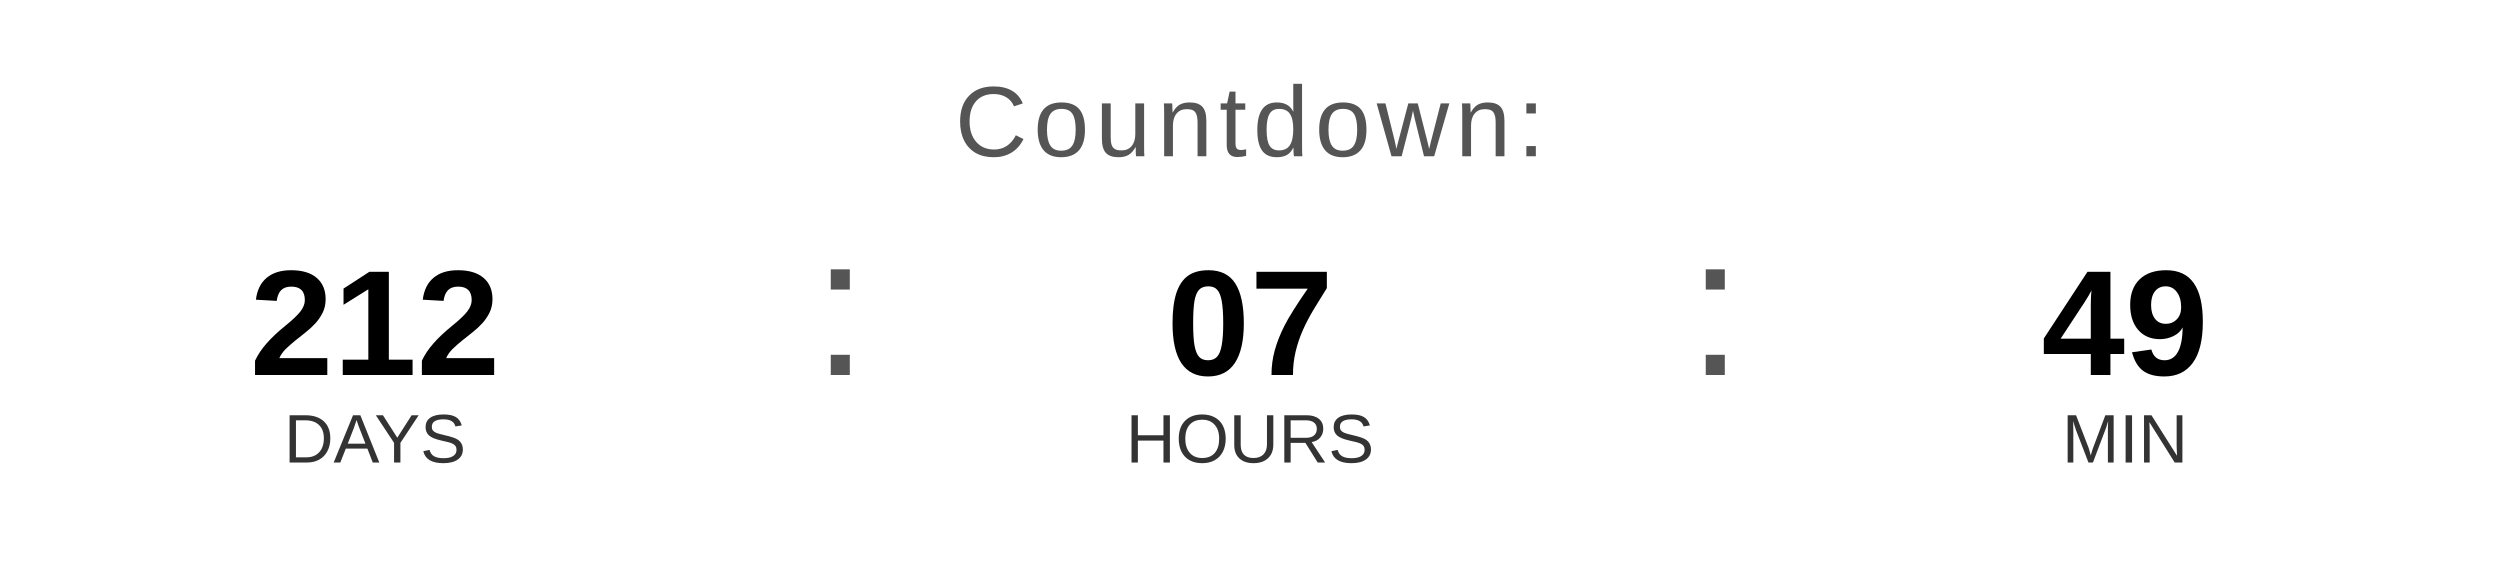
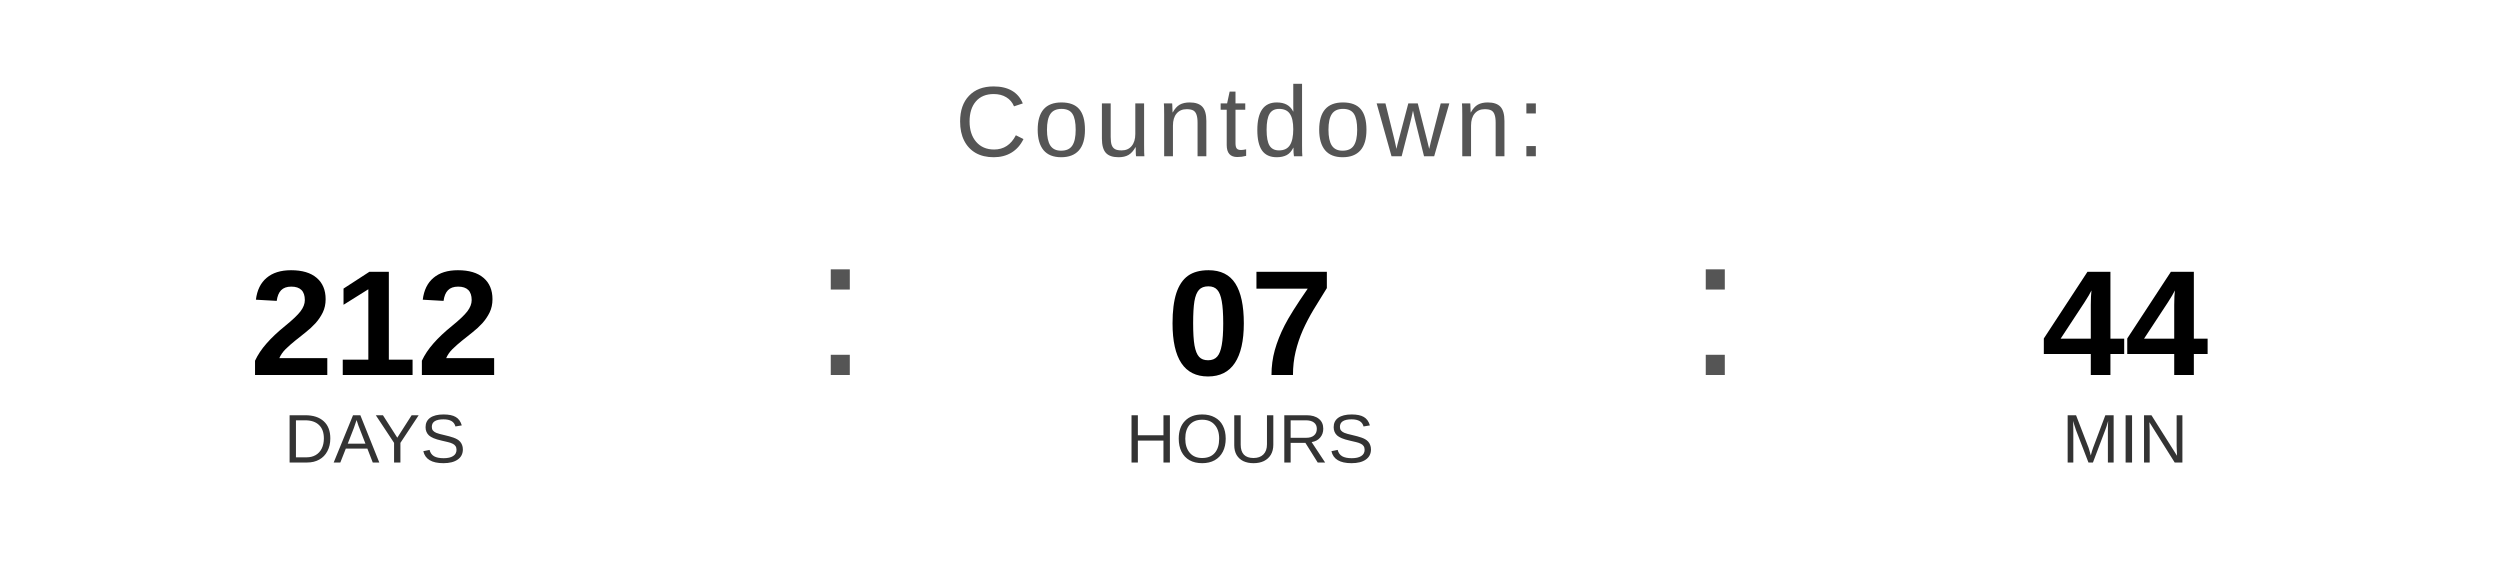
<svg xmlns="http://www.w3.org/2000/svg" width="400" height="90" viewBox="0 0 400 90">
  <text x="200" y="25" font-family="Arial, Helvetica, sans-serif" font-size="16" fill="#555555" text-anchor="middle" letter-spacing="1">
    Countdown:
  </text>
  <text x="60" y="60" font-family="Arial, Helvetica, sans-serif" font-size="24" font-weight="bold" fill="#000000" text-anchor="middle">212</text>
  <text x="60" y="74" font-family="Arial, Helvetica, sans-serif" font-size="11" fill="#333333" text-anchor="middle">DAYS</text>
  <text x="130" y="60" font-family="Arial, sans-serif" font-size="32" fill="#555555">:</text>
  <text x="200" y="60" font-family="Arial, Helvetica, sans-serif" font-size="24" font-weight="bold" fill="#000000" text-anchor="middle">07</text>
  <text x="200" y="74" font-family="Arial, Helvetica, sans-serif" font-size="11" fill="#333333" text-anchor="middle">HOURS</text>
  <text x="270" y="60" font-family="Arial, sans-serif" font-size="32" fill="#555555">:</text>
-   <text x="340" y="60" font-family="Arial, Helvetica, sans-serif" font-size="24" font-weight="bold" fill="#000000" text-anchor="middle">49</text>
+   <text x="340" y="60" font-family="Arial, Helvetica, sans-serif" font-size="24" font-weight="bold" fill="#000000" text-anchor="middle">44</text>
  <text x="340" y="74" font-family="Arial, Helvetica, sans-serif" font-size="11" fill="#333333" text-anchor="middle">MIN</text>
</svg>
